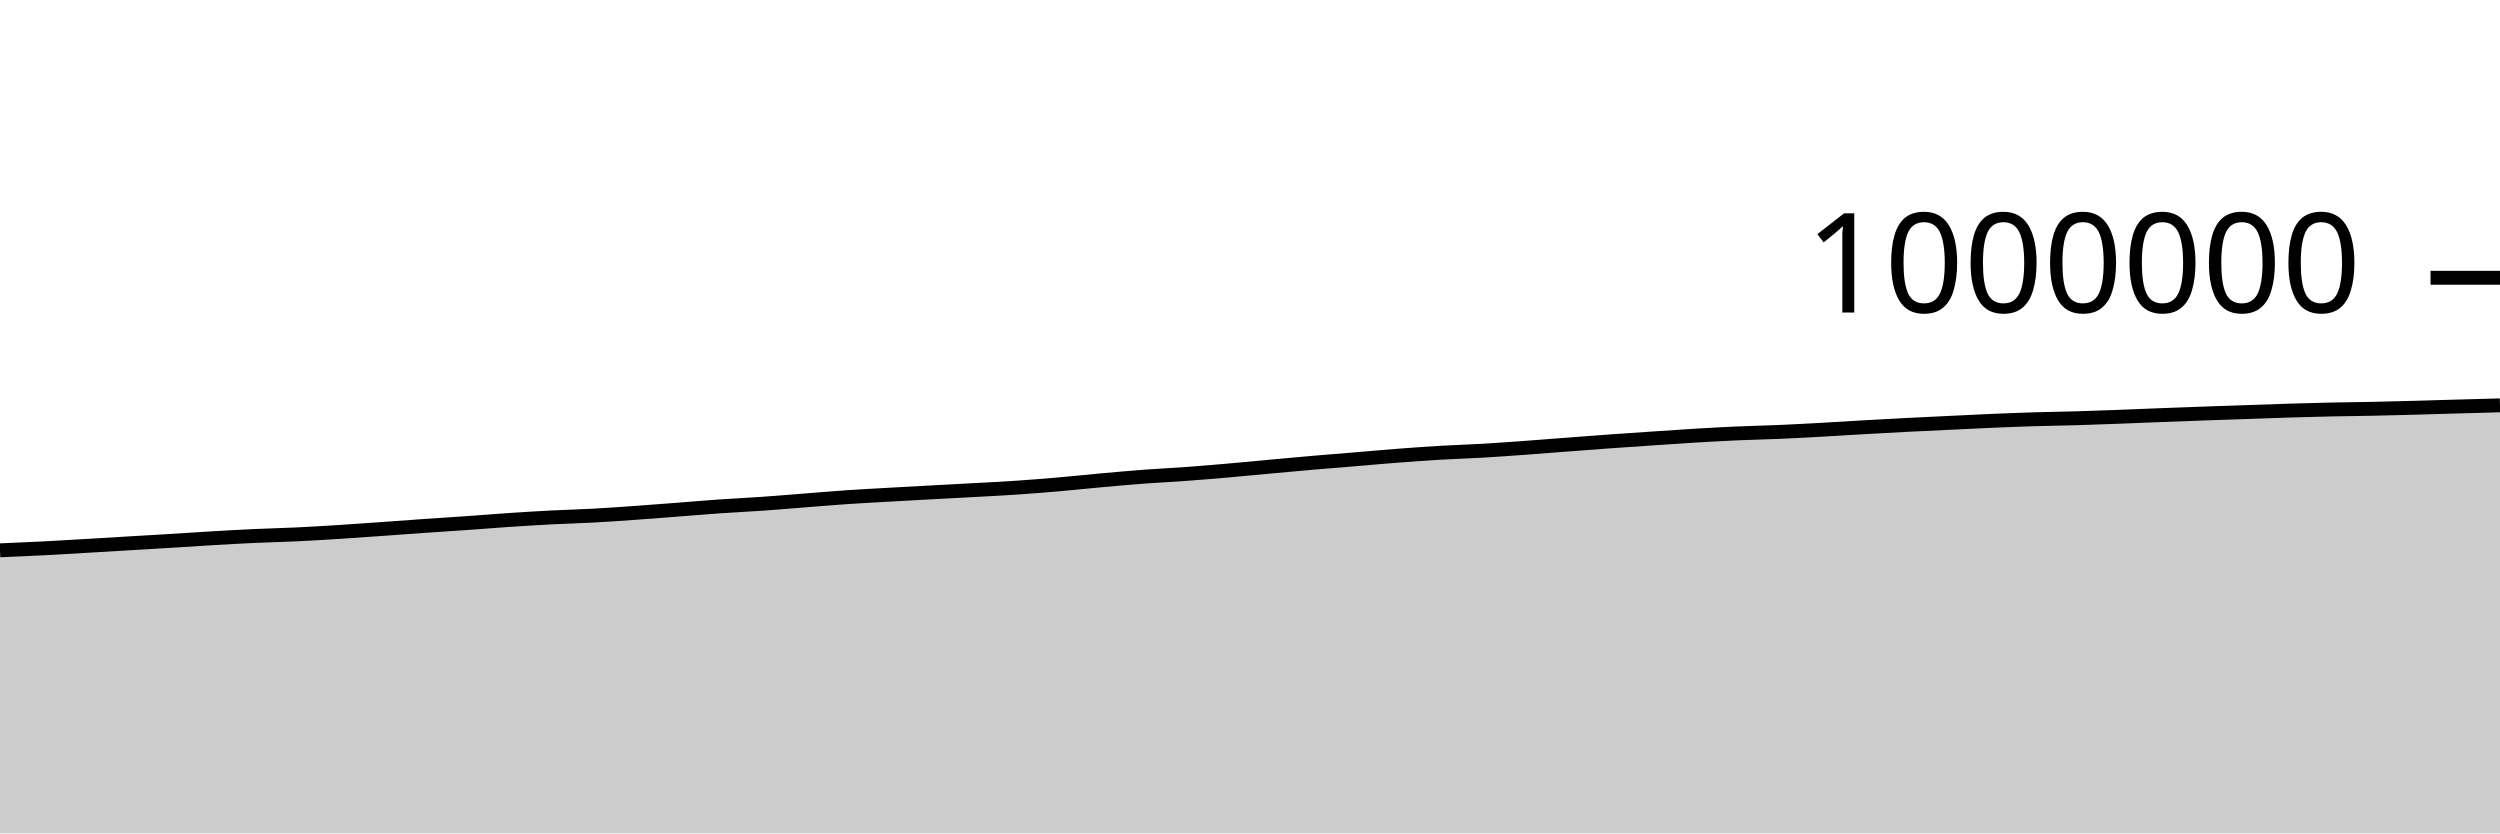
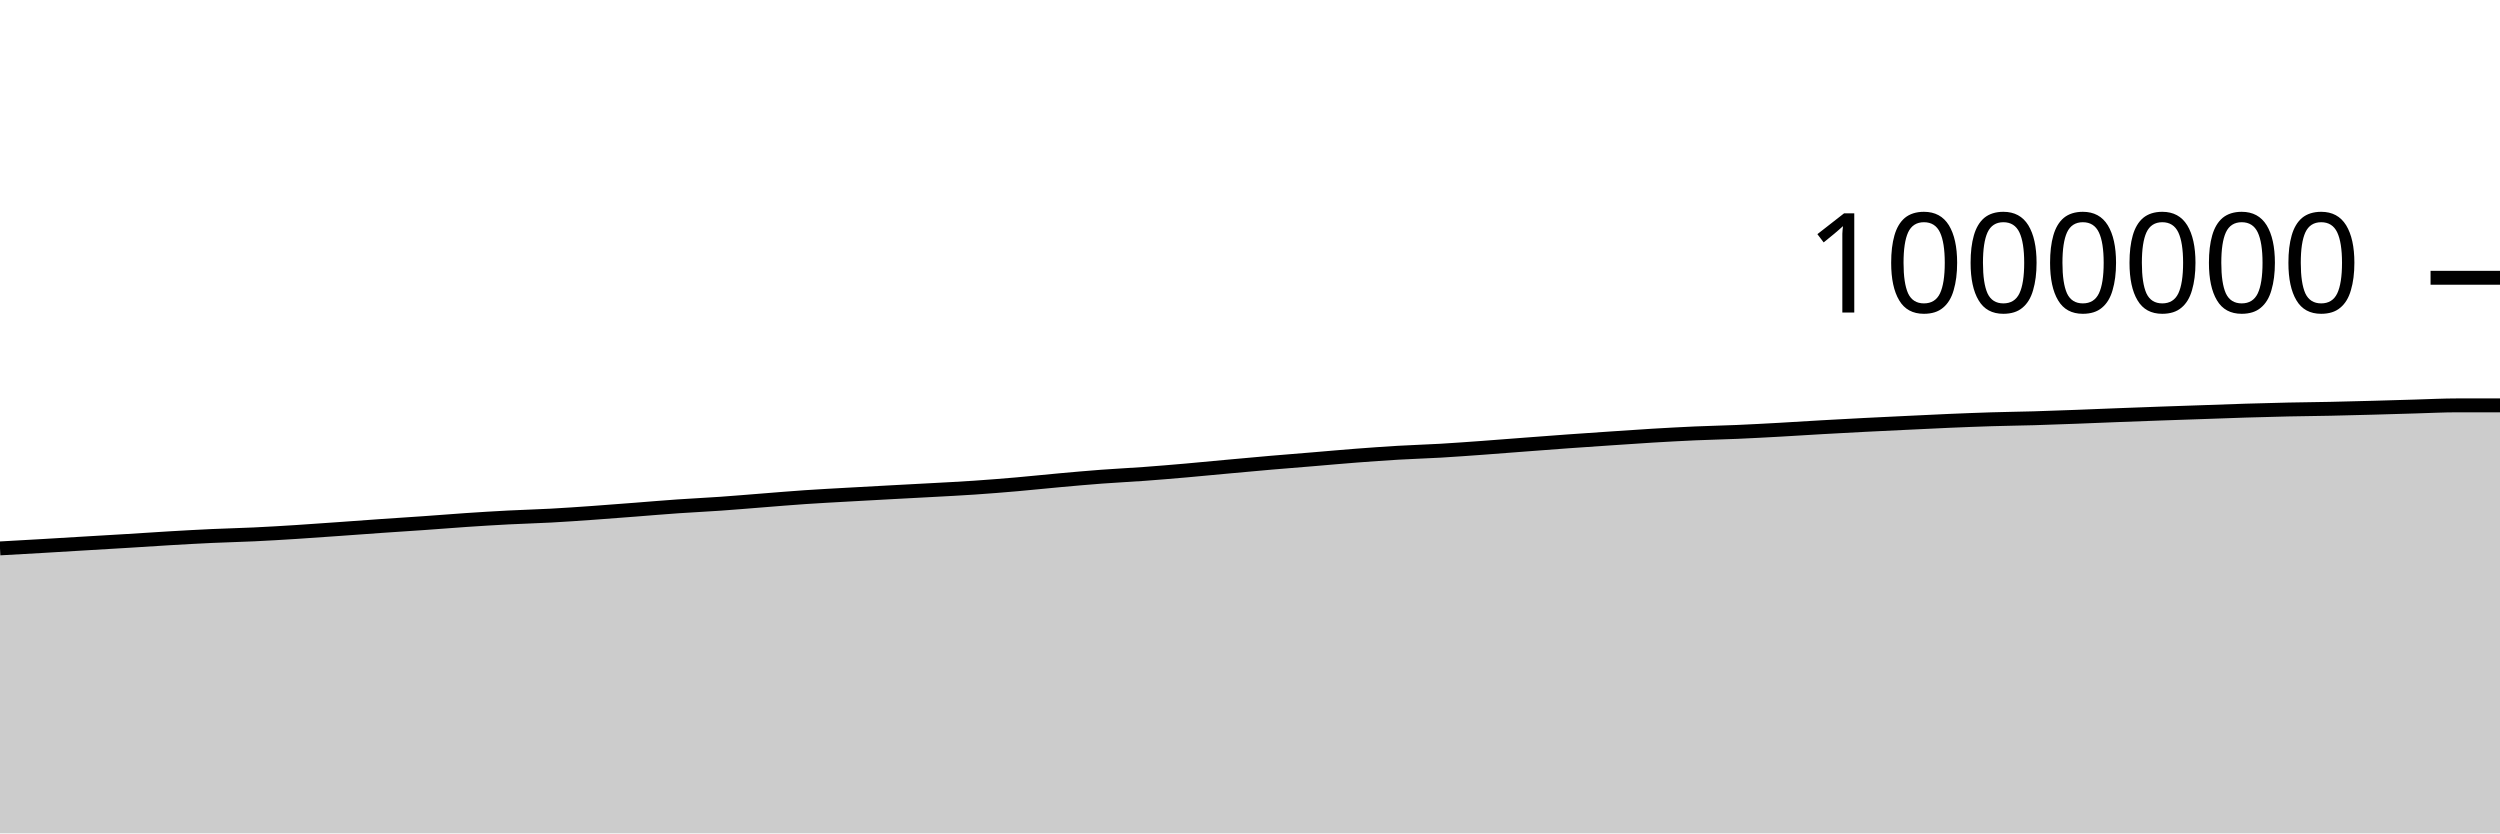
<svg xmlns="http://www.w3.org/2000/svg" viewBox="0 0 180 60">
  <g transform="translate(0,20)">
-     <path class="area" fill="rgba(0, 0, 0, 0.2)" d="M0,19.623C1.017,19.58,2.034,19.536,3.051,19.485C4.068,19.433,5.085,19.371,6.102,19.312C7.119,19.253,8.136,19.19,9.153,19.129C10.169,19.068,11.186,19.01,12.203,18.948C13.22,18.885,14.237,18.815,15.254,18.756C16.271,18.696,17.288,18.639,18.305,18.592C19.322,18.545,20.339,18.523,21.356,18.475C22.373,18.427,23.39,18.366,24.407,18.301C25.424,18.237,26.441,18.162,27.458,18.09C28.475,18.018,29.492,17.94,30.508,17.87C31.525,17.799,32.542,17.737,33.559,17.665C34.576,17.594,35.593,17.509,36.61,17.441C37.627,17.373,38.644,17.309,39.661,17.257C40.678,17.204,41.695,17.179,42.712,17.124C43.729,17.069,44.746,16.997,45.763,16.925C46.78,16.853,47.797,16.772,48.814,16.694C49.831,16.615,50.847,16.527,51.864,16.457C52.881,16.386,53.898,16.341,54.915,16.269C55.932,16.198,56.949,16.109,57.966,16.03C58.983,15.951,60,15.863,61.017,15.794C62.034,15.725,63.051,15.673,64.068,15.615C65.085,15.557,66.102,15.502,67.119,15.447C68.136,15.392,69.153,15.341,70.169,15.284C71.186,15.228,72.203,15.179,73.22,15.109C74.237,15.04,75.254,14.958,76.271,14.87C77.288,14.781,78.305,14.671,79.322,14.58C80.339,14.488,81.356,14.396,82.373,14.32C83.39,14.244,84.407,14.197,85.424,14.122C86.441,14.048,87.458,13.961,88.475,13.873C89.492,13.784,90.508,13.683,91.525,13.59C92.542,13.497,93.559,13.403,94.576,13.315C95.593,13.227,96.61,13.149,97.627,13.064C98.644,12.98,99.661,12.885,100.678,12.808C101.695,12.73,102.712,12.657,103.729,12.597C104.746,12.537,105.763,12.509,106.78,12.45C107.797,12.39,108.814,12.314,109.831,12.241C110.847,12.167,111.864,12.085,112.881,12.008C113.898,11.931,114.915,11.852,115.932,11.779C116.949,11.706,117.966,11.638,118.983,11.569C120,11.5,121.017,11.428,122.034,11.367C123.051,11.307,124.068,11.251,125.085,11.205C126.102,11.16,127.119,11.141,128.136,11.097C129.153,11.053,130.169,10.997,131.186,10.941C132.203,10.885,133.22,10.817,134.237,10.759C135.254,10.702,136.271,10.646,137.288,10.594C138.305,10.542,139.322,10.494,140.339,10.446C141.356,10.397,142.373,10.345,143.39,10.302C144.407,10.259,145.424,10.218,146.441,10.187C147.458,10.156,148.475,10.144,149.492,10.115C150.508,10.085,151.525,10.047,152.542,10.009C153.559,9.971,154.576,9.927,155.593,9.888C156.61,9.849,157.627,9.811,158.644,9.775C159.661,9.738,160.678,9.706,161.695,9.671C162.712,9.636,163.729,9.596,164.746,9.565C165.763,9.533,166.78,9.506,167.797,9.484C168.814,9.462,169.831,9.454,170.847,9.433C171.864,9.412,172.881,9.385,173.898,9.357C174.915,9.33,175.932,9.296,176.949,9.268C177.966,9.239,178.983,9.212,180,9.186L180,40C178.983,40,177.966,40,176.949,40C175.932,40,174.915,40,173.898,40C172.881,40,171.864,40,170.847,40C169.831,40,168.814,40,167.797,40C166.78,40,165.763,40,164.746,40C163.729,40,162.712,40,161.695,40C160.678,40,159.661,40,158.644,40C157.627,40,156.61,40,155.593,40C154.576,40,153.559,40,152.542,40C151.525,40,150.508,40,149.492,40C148.475,40,147.458,40,146.441,40C145.424,40,144.407,40,143.39,40C142.373,40,141.356,40,140.339,40C139.322,40,138.305,40,137.288,40C136.271,40,135.254,40,134.237,40C133.22,40,132.203,40,131.186,40C130.169,40,129.153,40,128.136,40C127.119,40,126.102,40,125.085,40C124.068,40,123.051,40,122.034,40C121.017,40,120,40,118.983,40C117.966,40,116.949,40,115.932,40C114.915,40,113.898,40,112.881,40C111.864,40,110.847,40,109.831,40C108.814,40,107.797,40,106.78,40C105.763,40,104.746,40,103.729,40C102.712,40,101.695,40,100.678,40C99.661,40,98.644,40,97.627,40C96.61,40,95.593,40,94.576,40C93.559,40,92.542,40,91.525,40C90.508,40,89.492,40,88.475,40C87.458,40,86.441,40,85.424,40C84.407,40,83.39,40,82.373,40C81.356,40,80.339,40,79.322,40C78.305,40,77.288,40,76.271,40C75.254,40,74.237,40,73.22,40C72.203,40,71.186,40,70.169,40C69.153,40,68.136,40,67.119,40C66.102,40,65.085,40,64.068,40C63.051,40,62.034,40,61.017,40C60,40,58.983,40,57.966,40C56.949,40,55.932,40,54.915,40C53.898,40,52.881,40,51.864,40C50.847,40,49.831,40,48.814,40C47.797,40,46.78,40,45.763,40C44.746,40,43.729,40,42.712,40C41.695,40,40.678,40,39.661,40C38.644,40,37.627,40,36.61,40C35.593,40,34.576,40,33.559,40C32.542,40,31.525,40,30.508,40C29.492,40,28.475,40,27.458,40C26.441,40,25.424,40,24.407,40C23.39,40,22.373,40,21.356,40C20.339,40,19.322,40,18.305,40C17.288,40,16.271,40,15.254,40C14.237,40,13.22,40,12.203,40C11.186,40,10.169,40,9.153,40C8.136,40,7.119,40,6.102,40C5.085,40,4.068,40,3.051,40C2.034,40,1.017,40,0,40Z" />
-     <path class="line" stroke="black" fill="none" d="M0,19.623C1.017,19.58,2.034,19.536,3.051,19.485C4.068,19.433,5.085,19.371,6.102,19.312C7.119,19.253,8.136,19.19,9.153,19.129C10.169,19.068,11.186,19.01,12.203,18.948C13.22,18.885,14.237,18.815,15.254,18.756C16.271,18.696,17.288,18.639,18.305,18.592C19.322,18.545,20.339,18.523,21.356,18.475C22.373,18.427,23.39,18.366,24.407,18.301C25.424,18.237,26.441,18.162,27.458,18.09C28.475,18.018,29.492,17.94,30.508,17.87C31.525,17.799,32.542,17.737,33.559,17.665C34.576,17.594,35.593,17.509,36.61,17.441C37.627,17.373,38.644,17.309,39.661,17.257C40.678,17.204,41.695,17.179,42.712,17.124C43.729,17.069,44.746,16.997,45.763,16.925C46.78,16.853,47.797,16.772,48.814,16.694C49.831,16.615,50.847,16.527,51.864,16.457C52.881,16.386,53.898,16.341,54.915,16.269C55.932,16.198,56.949,16.109,57.966,16.03C58.983,15.951,60,15.863,61.017,15.794C62.034,15.725,63.051,15.673,64.068,15.615C65.085,15.557,66.102,15.502,67.119,15.447C68.136,15.392,69.153,15.341,70.169,15.284C71.186,15.228,72.203,15.179,73.22,15.109C74.237,15.04,75.254,14.958,76.271,14.87C77.288,14.781,78.305,14.671,79.322,14.58C80.339,14.488,81.356,14.396,82.373,14.32C83.39,14.244,84.407,14.197,85.424,14.122C86.441,14.048,87.458,13.961,88.475,13.873C89.492,13.784,90.508,13.683,91.525,13.59C92.542,13.497,93.559,13.403,94.576,13.315C95.593,13.227,96.61,13.149,97.627,13.064C98.644,12.98,99.661,12.885,100.678,12.808C101.695,12.73,102.712,12.657,103.729,12.597C104.746,12.537,105.763,12.509,106.78,12.45C107.797,12.39,108.814,12.314,109.831,12.241C110.847,12.167,111.864,12.085,112.881,12.008C113.898,11.931,114.915,11.852,115.932,11.779C116.949,11.706,117.966,11.638,118.983,11.569C120,11.5,121.017,11.428,122.034,11.367C123.051,11.307,124.068,11.251,125.085,11.205C126.102,11.16,127.119,11.141,128.136,11.097C129.153,11.053,130.169,10.997,131.186,10.941C132.203,10.885,133.22,10.817,134.237,10.759C135.254,10.702,136.271,10.646,137.288,10.594C138.305,10.542,139.322,10.494,140.339,10.446C141.356,10.397,142.373,10.345,143.39,10.302C144.407,10.259,145.424,10.218,146.441,10.187C147.458,10.156,148.475,10.144,149.492,10.115C150.508,10.085,151.525,10.047,152.542,10.009C153.559,9.971,154.576,9.927,155.593,9.888C156.61,9.849,157.627,9.811,158.644,9.775C159.661,9.738,160.678,9.706,161.695,9.671C162.712,9.636,163.729,9.596,164.746,9.565C165.763,9.533,166.78,9.506,167.797,9.484C168.814,9.462,169.831,9.454,170.847,9.433C171.864,9.412,172.881,9.385,173.898,9.357C174.915,9.33,175.932,9.296,176.949,9.268C177.966,9.239,178.983,9.212,180,9.186" />
+     <path class="area" fill="rgba(0, 0, 0, 0.2)" d="M0,19.485C1.017,19.428,2.034,19.371,3.051,19.312C4.068,19.253,5.085,19.19,6.102,19.129C7.119,19.068,8.136,19.01,9.153,18.948C10.169,18.885,11.186,18.815,12.203,18.756C13.22,18.696,14.237,18.639,15.254,18.592C16.271,18.545,17.288,18.523,18.305,18.475C19.322,18.427,20.339,18.366,21.356,18.301C22.373,18.237,23.39,18.162,24.407,18.09C25.424,18.018,26.441,17.94,27.458,17.87C28.475,17.799,29.492,17.737,30.508,17.665C31.525,17.594,32.542,17.509,33.559,17.441C34.576,17.373,35.593,17.309,36.61,17.257C37.627,17.204,38.644,17.179,39.661,17.124C40.678,17.069,41.695,16.997,42.712,16.925C43.729,16.853,44.746,16.772,45.763,16.694C46.78,16.615,47.797,16.527,48.814,16.457C49.831,16.386,50.847,16.341,51.864,16.269C52.881,16.198,53.898,16.109,54.915,16.03C55.932,15.951,56.949,15.863,57.966,15.794C58.983,15.725,60,15.673,61.017,15.615C62.034,15.557,63.051,15.502,64.068,15.447C65.085,15.392,66.102,15.341,67.119,15.284C68.136,15.228,69.153,15.179,70.169,15.109C71.186,15.04,72.203,14.958,73.22,14.87C74.237,14.781,75.254,14.671,76.271,14.58C77.288,14.488,78.305,14.396,79.322,14.32C80.339,14.244,81.356,14.197,82.373,14.122C83.39,14.048,84.407,13.961,85.424,13.873C86.441,13.784,87.458,13.683,88.475,13.59C89.492,13.497,90.508,13.403,91.525,13.315C92.542,13.227,93.559,13.149,94.576,13.064C95.593,12.98,96.61,12.885,97.627,12.808C98.644,12.73,99.661,12.657,100.678,12.597C101.695,12.537,102.712,12.509,103.729,12.45C104.746,12.39,105.763,12.314,106.78,12.241C107.797,12.167,108.814,12.085,109.831,12.008C110.847,11.931,111.864,11.852,112.881,11.779C113.898,11.706,114.915,11.638,115.932,11.569C116.949,11.5,117.966,11.428,118.983,11.367C120,11.307,121.017,11.251,122.034,11.205C123.051,11.16,124.068,11.141,125.085,11.097C126.102,11.053,127.119,10.997,128.136,10.941C129.153,10.885,130.169,10.817,131.186,10.759C132.203,10.702,133.22,10.646,134.237,10.594C135.254,10.542,136.271,10.494,137.288,10.446C138.305,10.397,139.322,10.345,140.339,10.302C141.356,10.259,142.373,10.218,143.39,10.187C144.407,10.156,145.424,10.144,146.441,10.115C147.458,10.085,148.475,10.047,149.492,10.009C150.508,9.971,151.525,9.927,152.542,9.888C153.559,9.849,154.576,9.811,155.593,9.775C156.61,9.738,157.627,9.706,158.644,9.671C159.661,9.636,160.678,9.596,161.695,9.565C162.712,9.533,163.729,9.506,164.746,9.484C165.763,9.462,166.78,9.454,167.797,9.433C168.814,9.412,169.831,9.385,170.847,9.357C171.864,9.33,172.881,9.296,173.898,9.268C174.915,9.239,175.932,9.186,176.949,9.186C177.966,9.186,178.983,9.186,180,9.186L180,40C178.983,40,177.966,40,176.949,40C175.932,40,174.915,40,173.898,40C172.881,40,171.864,40,170.847,40C169.831,40,168.814,40,167.797,40C166.78,40,165.763,40,164.746,40C163.729,40,162.712,40,161.695,40C160.678,40,159.661,40,158.644,40C157.627,40,156.61,40,155.593,40C154.576,40,153.559,40,152.542,40C151.525,40,150.508,40,149.492,40C148.475,40,147.458,40,146.441,40C145.424,40,144.407,40,143.39,40C142.373,40,141.356,40,140.339,40C139.322,40,138.305,40,137.288,40C136.271,40,135.254,40,134.237,40C133.22,40,132.203,40,131.186,40C130.169,40,129.153,40,128.136,40C127.119,40,126.102,40,125.085,40C124.068,40,123.051,40,122.034,40C121.017,40,120,40,118.983,40C117.966,40,116.949,40,115.932,40C114.915,40,113.898,40,112.881,40C111.864,40,110.847,40,109.831,40C108.814,40,107.797,40,106.78,40C105.763,40,104.746,40,103.729,40C102.712,40,101.695,40,100.678,40C99.661,40,98.644,40,97.627,40C96.61,40,95.593,40,94.576,40C93.559,40,92.542,40,91.525,40C90.508,40,89.492,40,88.475,40C87.458,40,86.441,40,85.424,40C84.407,40,83.39,40,82.373,40C81.356,40,80.339,40,79.322,40C78.305,40,77.288,40,76.271,40C75.254,40,74.237,40,73.22,40C72.203,40,71.186,40,70.169,40C69.153,40,68.136,40,67.119,40C66.102,40,65.085,40,64.068,40C63.051,40,62.034,40,61.017,40C60,40,58.983,40,57.966,40C56.949,40,55.932,40,54.915,40C53.898,40,52.881,40,51.864,40C50.847,40,49.831,40,48.814,40C47.797,40,46.78,40,45.763,40C44.746,40,43.729,40,42.712,40C41.695,40,40.678,40,39.661,40C38.644,40,37.627,40,36.61,40C35.593,40,34.576,40,33.559,40C32.542,40,31.525,40,30.508,40C29.492,40,28.475,40,27.458,40C26.441,40,25.424,40,24.407,40C23.39,40,22.373,40,21.356,40C20.339,40,19.322,40,18.305,40C17.288,40,16.271,40,15.254,40C14.237,40,13.22,40,12.203,40C11.186,40,10.169,40,9.153,40C8.136,40,7.119,40,6.102,40C5.085,40,4.068,40,3.051,40C2.034,40,1.017,40,0,40Z" />
+     <path class="line" stroke="black" fill="none" d="M0,19.485C1.017,19.428,2.034,19.371,3.051,19.312C4.068,19.253,5.085,19.19,6.102,19.129C7.119,19.068,8.136,19.01,9.153,18.948C10.169,18.885,11.186,18.815,12.203,18.756C13.22,18.696,14.237,18.639,15.254,18.592C16.271,18.545,17.288,18.523,18.305,18.475C19.322,18.427,20.339,18.366,21.356,18.301C22.373,18.237,23.39,18.162,24.407,18.09C25.424,18.018,26.441,17.94,27.458,17.87C28.475,17.799,29.492,17.737,30.508,17.665C31.525,17.594,32.542,17.509,33.559,17.441C34.576,17.373,35.593,17.309,36.61,17.257C37.627,17.204,38.644,17.179,39.661,17.124C40.678,17.069,41.695,16.997,42.712,16.925C43.729,16.853,44.746,16.772,45.763,16.694C46.78,16.615,47.797,16.527,48.814,16.457C49.831,16.386,50.847,16.341,51.864,16.269C52.881,16.198,53.898,16.109,54.915,16.03C55.932,15.951,56.949,15.863,57.966,15.794C58.983,15.725,60,15.673,61.017,15.615C62.034,15.557,63.051,15.502,64.068,15.447C65.085,15.392,66.102,15.341,67.119,15.284C68.136,15.228,69.153,15.179,70.169,15.109C71.186,15.04,72.203,14.958,73.22,14.87C74.237,14.781,75.254,14.671,76.271,14.58C77.288,14.488,78.305,14.396,79.322,14.32C80.339,14.244,81.356,14.197,82.373,14.122C83.39,14.048,84.407,13.961,85.424,13.873C86.441,13.784,87.458,13.683,88.475,13.59C89.492,13.497,90.508,13.403,91.525,13.315C92.542,13.227,93.559,13.149,94.576,13.064C95.593,12.98,96.61,12.885,97.627,12.808C98.644,12.73,99.661,12.657,100.678,12.597C101.695,12.537,102.712,12.509,103.729,12.45C104.746,12.39,105.763,12.314,106.78,12.241C107.797,12.167,108.814,12.085,109.831,12.008C110.847,11.931,111.864,11.852,112.881,11.779C113.898,11.706,114.915,11.638,115.932,11.569C116.949,11.5,117.966,11.428,118.983,11.367C120,11.307,121.017,11.251,122.034,11.205C123.051,11.16,124.068,11.141,125.085,11.097C126.102,11.053,127.119,10.997,128.136,10.941C129.153,10.885,130.169,10.817,131.186,10.759C132.203,10.702,133.22,10.646,134.237,10.594C135.254,10.542,136.271,10.494,137.288,10.446C138.305,10.397,139.322,10.345,140.339,10.302C141.356,10.259,142.373,10.218,143.39,10.187C144.407,10.156,145.424,10.144,146.441,10.115C147.458,10.085,148.475,10.047,149.492,10.009C150.508,9.971,151.525,9.927,152.542,9.888C153.559,9.849,154.576,9.811,155.593,9.775C156.61,9.738,157.627,9.706,158.644,9.671C159.661,9.636,160.678,9.596,161.695,9.565C162.712,9.533,163.729,9.506,164.746,9.484C165.763,9.462,166.78,9.454,167.797,9.433C168.814,9.412,169.831,9.385,170.847,9.357C171.864,9.33,172.881,9.296,173.898,9.268C174.915,9.239,175.932,9.186,176.949,9.186C177.966,9.186,178.983,9.186,180,9.186" />
    <path class="axis-ceiling" stroke-width="1" stroke="black" fill="none" d="M175,0L180,0" />
    <text class="axis-ceiling-label" font-family="sans-serif" text-anchor="end" font-size="10px" x="170" y="2.5">1000000</text>
  </g>
</svg>
